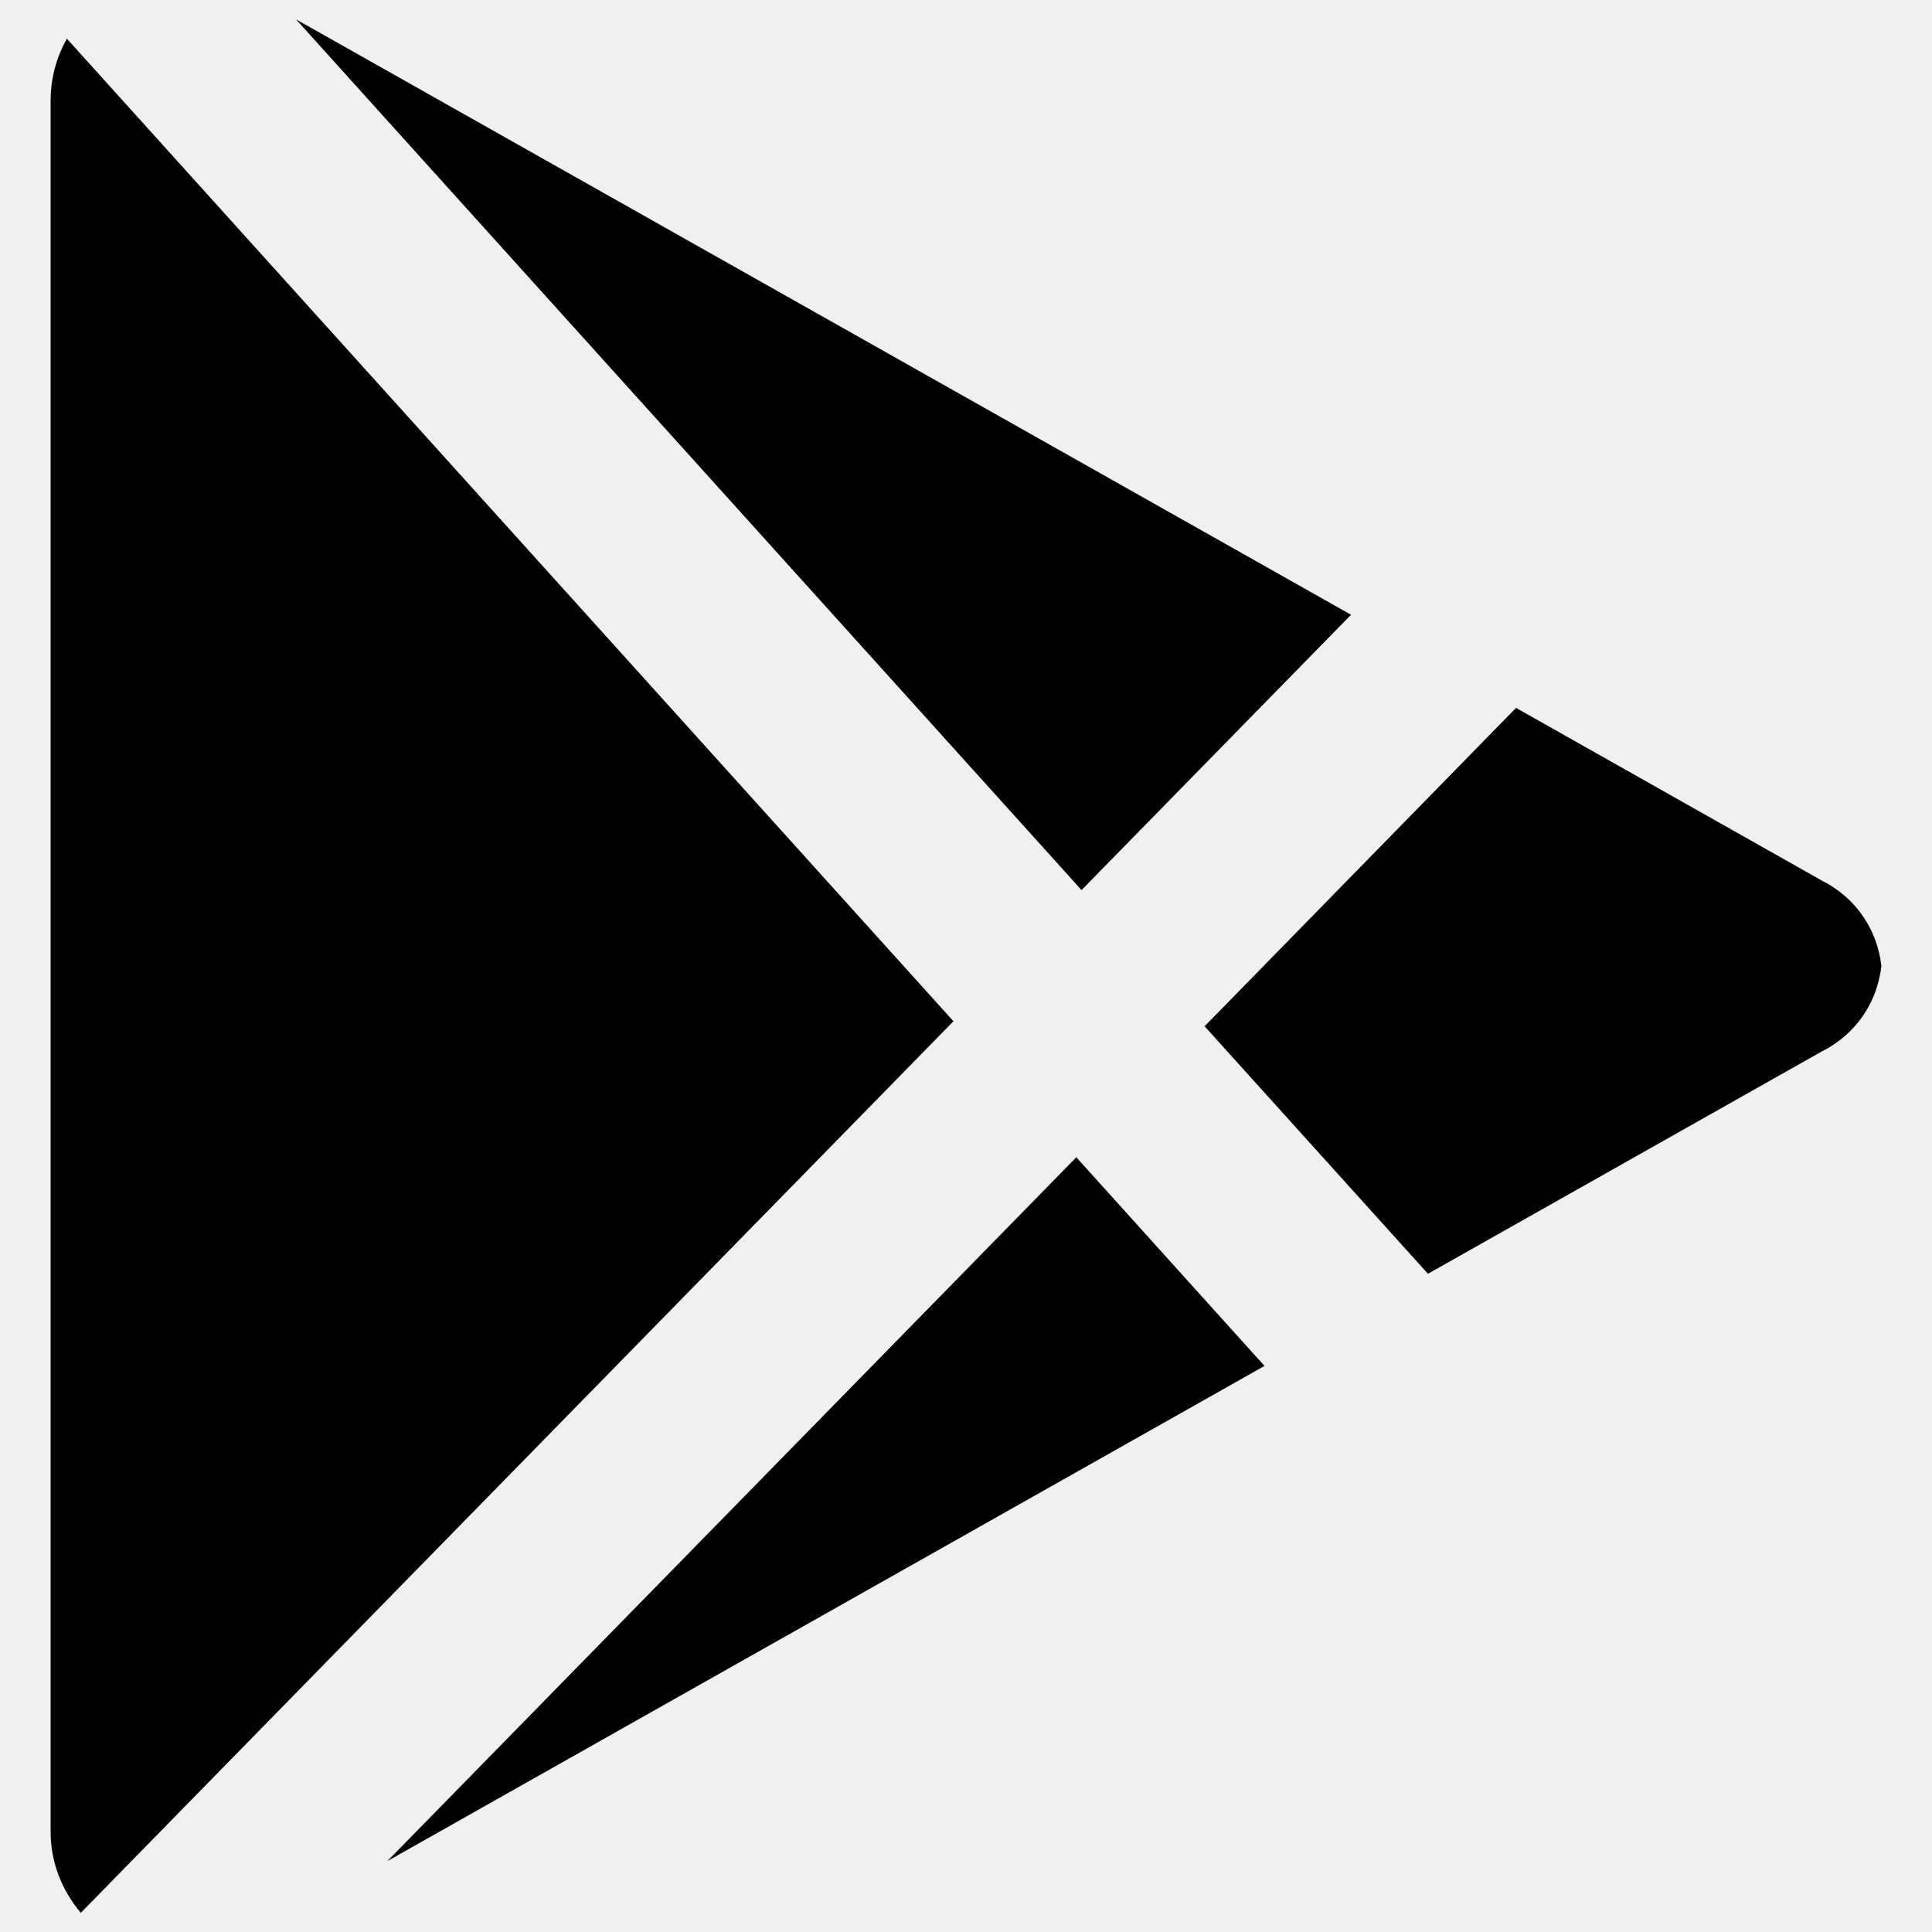
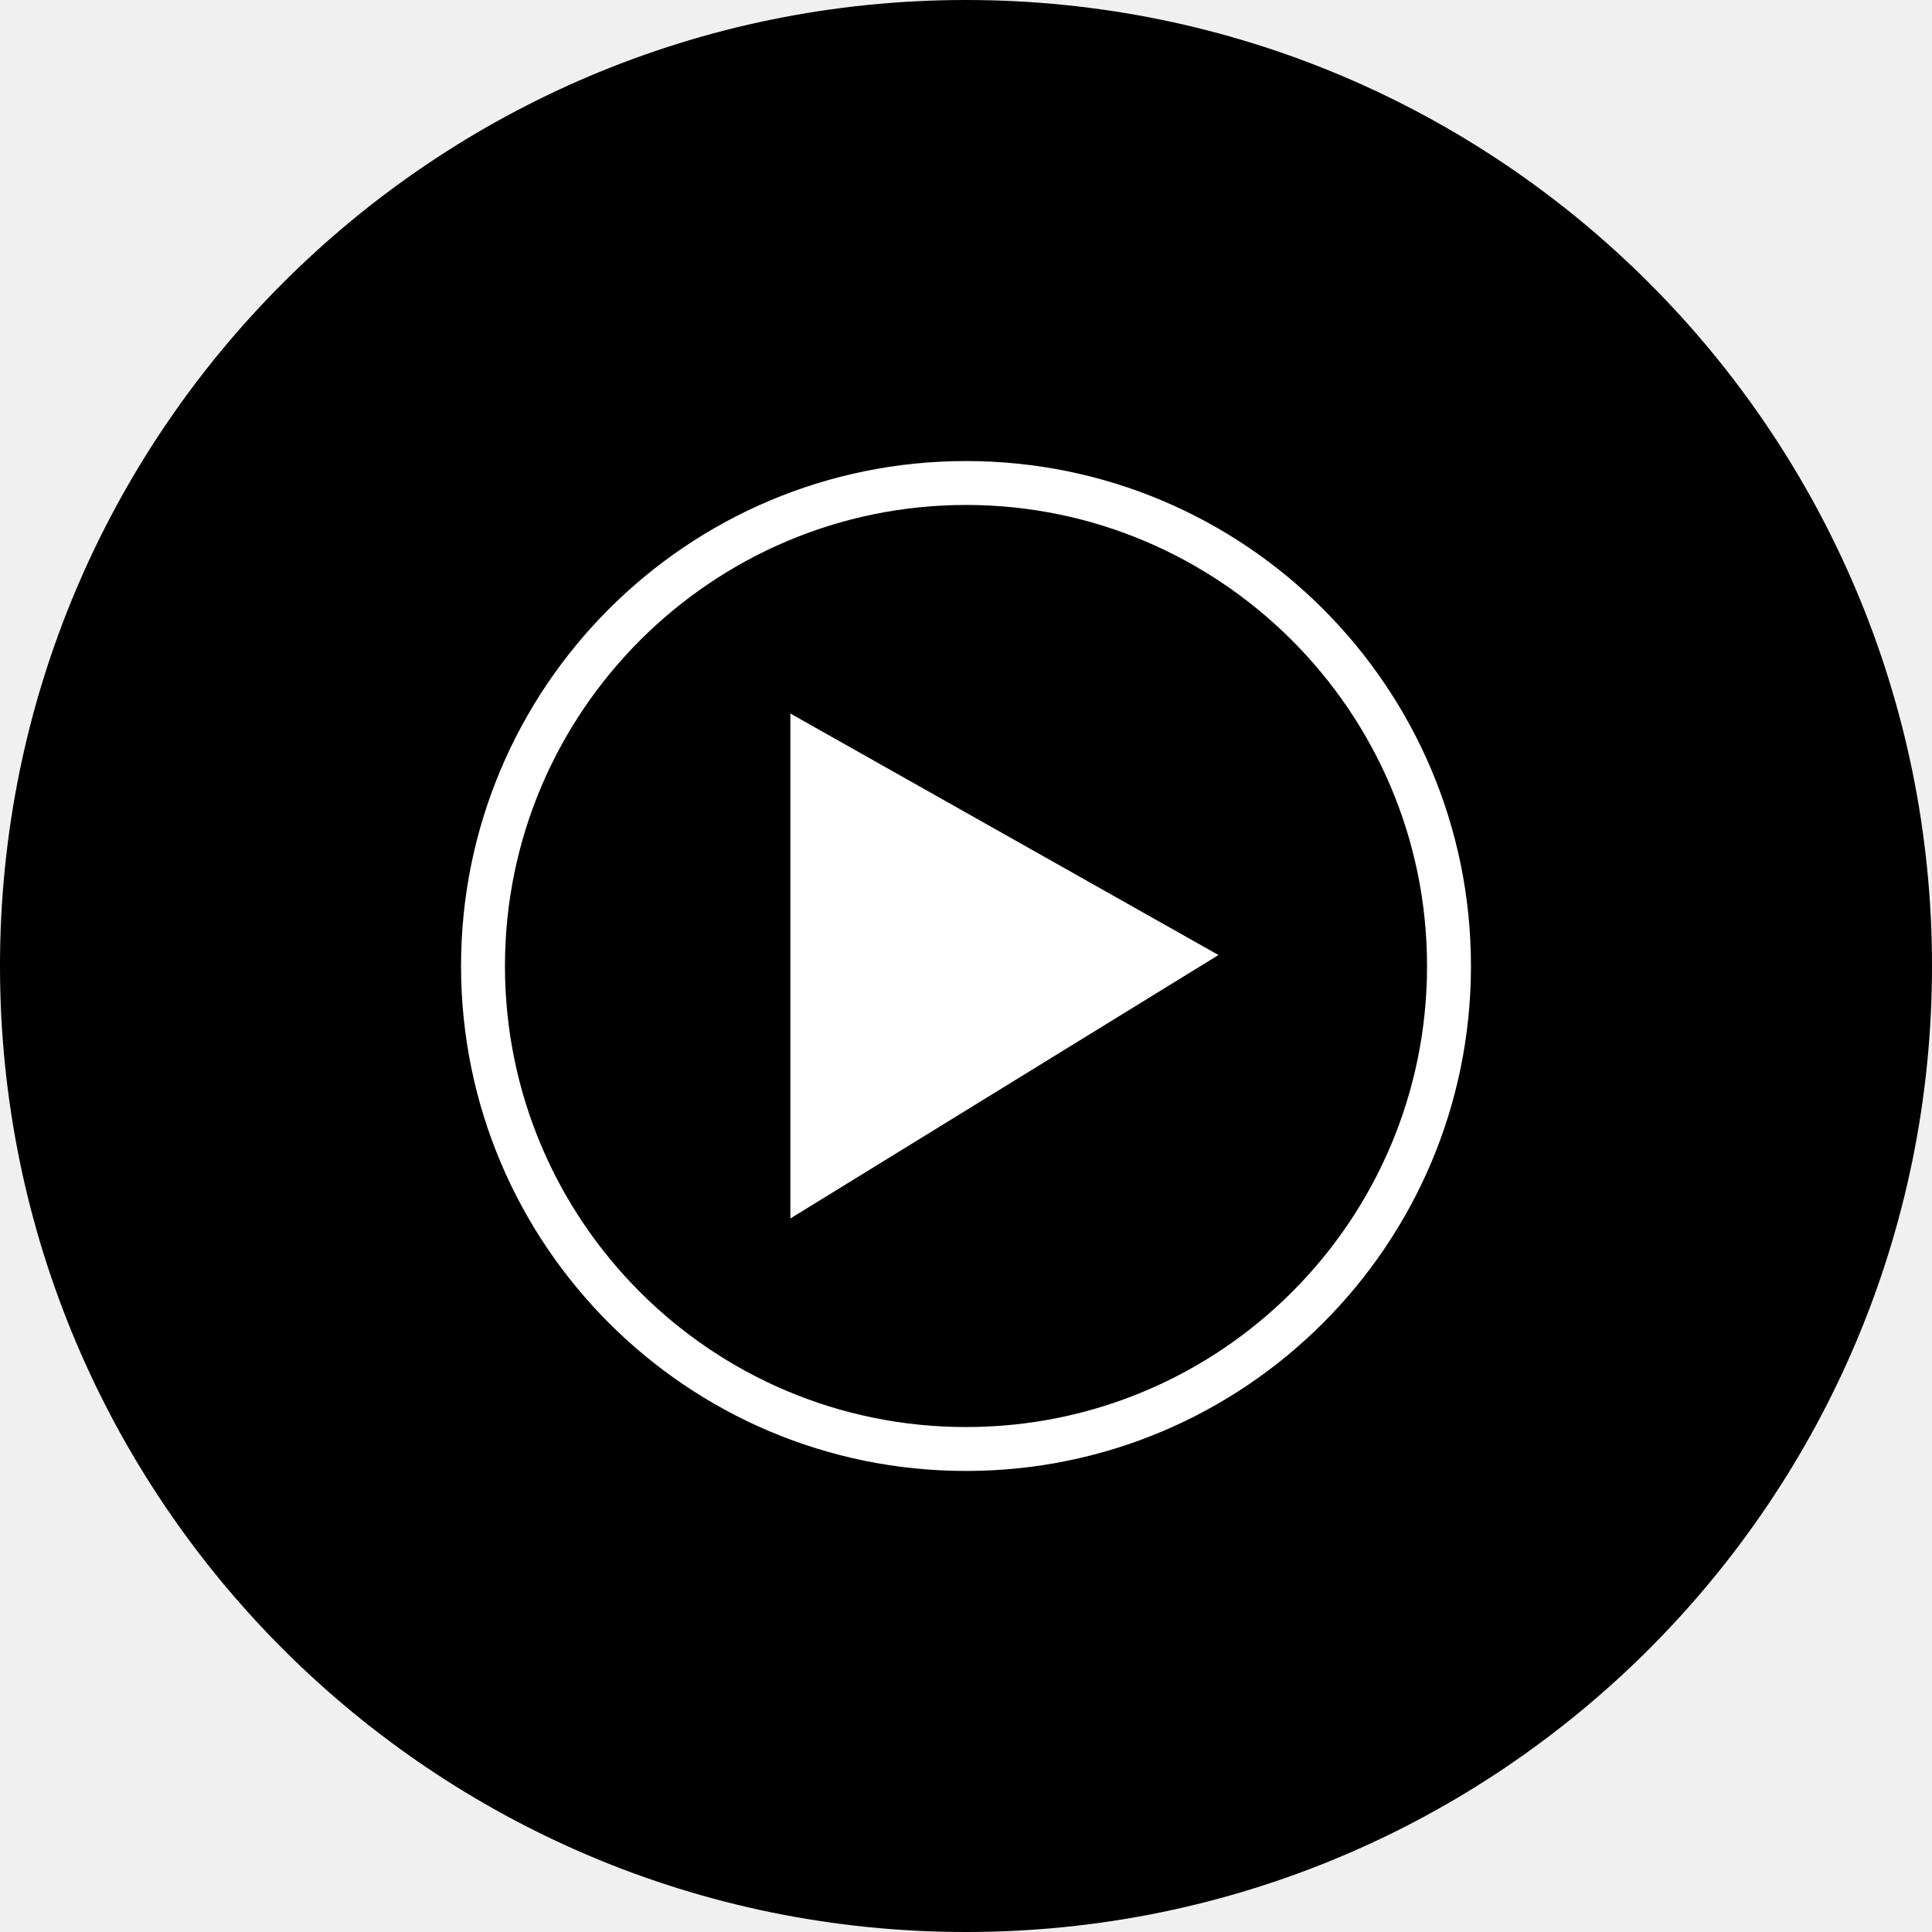
- <svg xmlns="http://www.w3.org/2000/svg" id="svg8" xml:space="preserve" enable-background="new 0 0 1000 1000" viewBox="0 0 1000 1000" y="0px" x="0px" version="1.1">
-   <defs id="defs12" />
-   <g id="g6">
-     <path id="path4" d="M200.5,963.3l454-256.3l-97.4-108L200.5,963.3z M34.6,20c-5.2,9.4-8.4,20.1-8.4,32.1v895.9c0,16.6,6.2,30.8,15.6,42.1l451.7-461.5L34.6,20z M943,455.8l-158.3-89.4L623.5,531.2l115.6,128.1L943,544.2c18.6-9.4,28.8-26.4,30.8-44.2C971.8,482.2,961.6,465.2,943,455.8z M699.3,318.2L153.2,10l406.6,450.7L699.3,318.2z" />
-   </g>
+ <svg xmlns="http://www.w3.org/2000/svg" version="1.1" id="Layer_1" x="0px" y="0px" viewBox="0 0 176 176" enable-background="new 0 0 176 176" xml:space="preserve">
+   <defs id="defs11">
+ 	
+ 	
+ 	
+ </defs>
+   <circle id="XMLID_791_" fill="#ff0000" cx="88" cy="88" r="88" style="fill:#000000;fill-opacity:1" />
+   <path id="XMLID_42_" fill="#ffffff" d="m 88,46 c 23.1,0 42,18.8 42,42 0,23.2 -18.8,42 -42,42 C 64.8,130 46,111.2 46,88 46,64.8 64.9,46 88,46 m 0,-4 c -25.4,0 -46,20.6 -46,46 0,25.4 20.6,46 46,46 25.4,0 46,-20.6 46,-46 0,-25.4 -20.6,-46 -46,-46 z" />
+   <polygon id="XMLID_274_" fill="#ffffff" points="72,65 72,111 111,87 " />
</svg>
